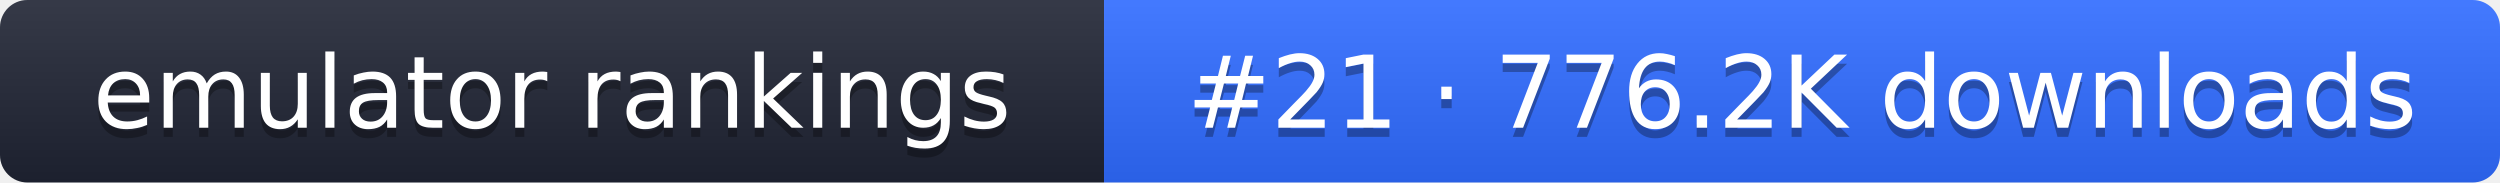
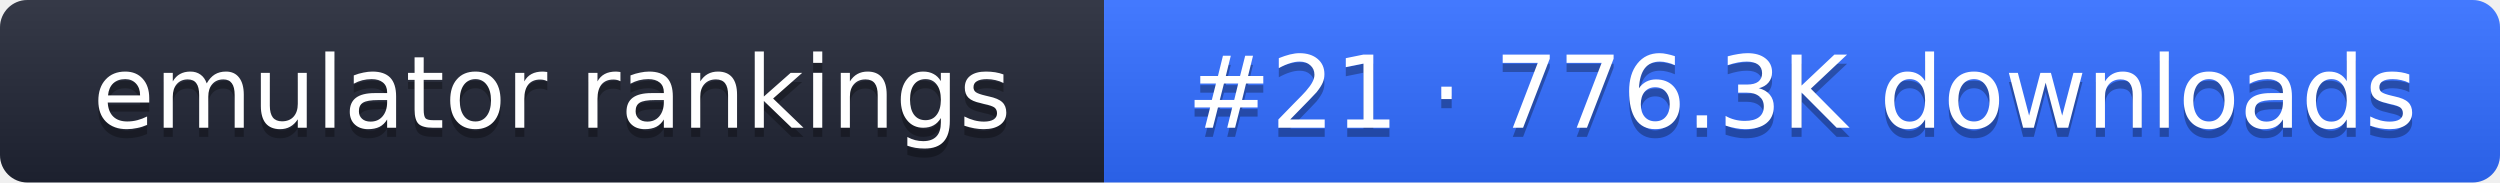
- <svg xmlns="http://www.w3.org/2000/svg" width="274" height="20" role="img" aria-label="emulator rankings: #21 · 776.2K downloads">
+ <svg xmlns="http://www.w3.org/2000/svg" width="274" height="20" role="img" aria-label="emulator rankings: #21 · 776.3K downloads">
  <linearGradient id="g" x2="0" y2="100%">
    <stop offset="0" stop-color="#fff" stop-opacity=".1" />
    <stop offset="1" stop-opacity=".1" />
  </linearGradient>
  <clipPath id="r">
    <rect width="274" height="20" rx="3" fill="#fff" />
  </clipPath>
  <g clip-path="url(#r)">
    <rect width="121" height="20" fill="#1f2433" />
    <rect x="121" width="153" height="20" fill="#2f6bff" />
    <rect width="274" height="20" fill="url(#g)" />
  </g>
  <g fill="#fff" text-anchor="middle" font-family="Verdana,DejaVu Sans,sans-serif" font-size="11">
    <text x="60.5" y="15" fill="#010101" fill-opacity=".3">emulator rankings</text>
    <text x="60.5" y="14">emulator rankings</text>
-     <text x="197.5" y="15" fill="#010101" fill-opacity=".3">#21 · 776.2K downloads</text>
-     <text x="197.5" y="14">#21 · 776.2K downloads</text>
+     <text x="197.5" y="15" fill="#010101" fill-opacity=".3">#21 · 776.3K downloads</text>
+     <text x="197.5" y="14">#21 · 776.3K downloads</text>
  </g>
</svg>
